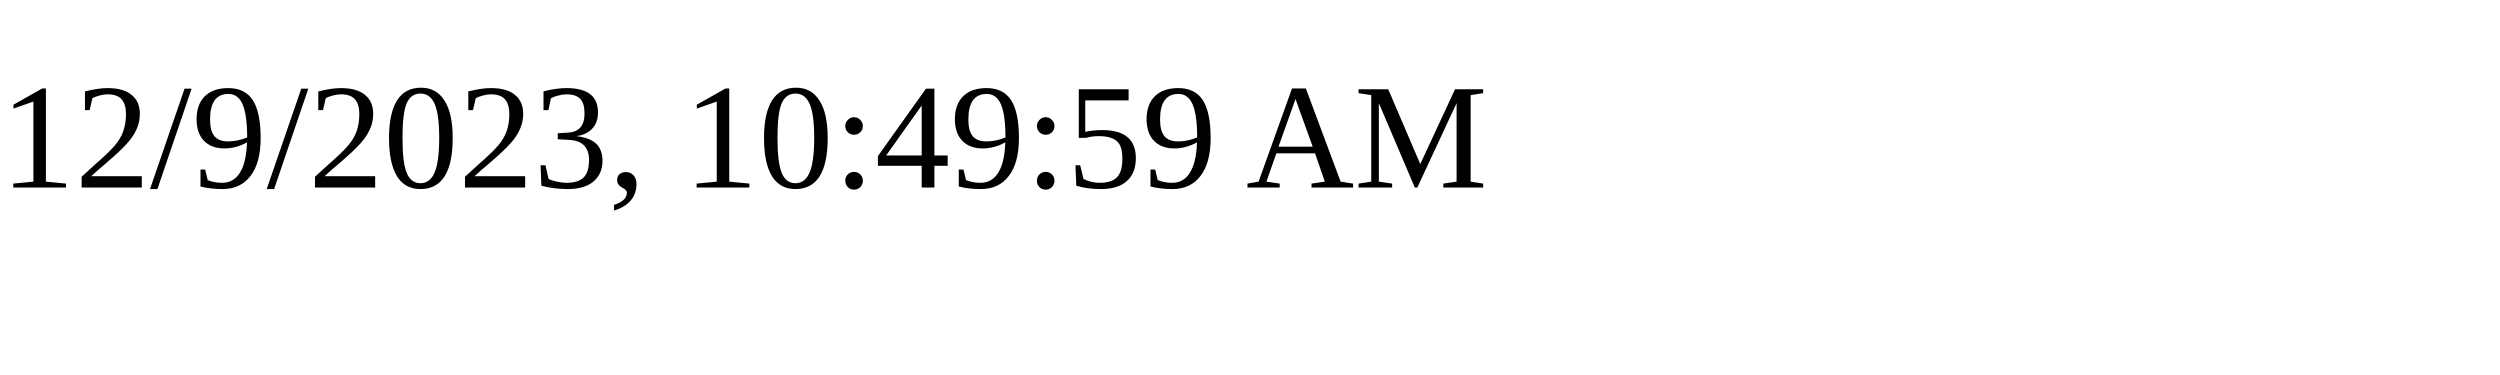
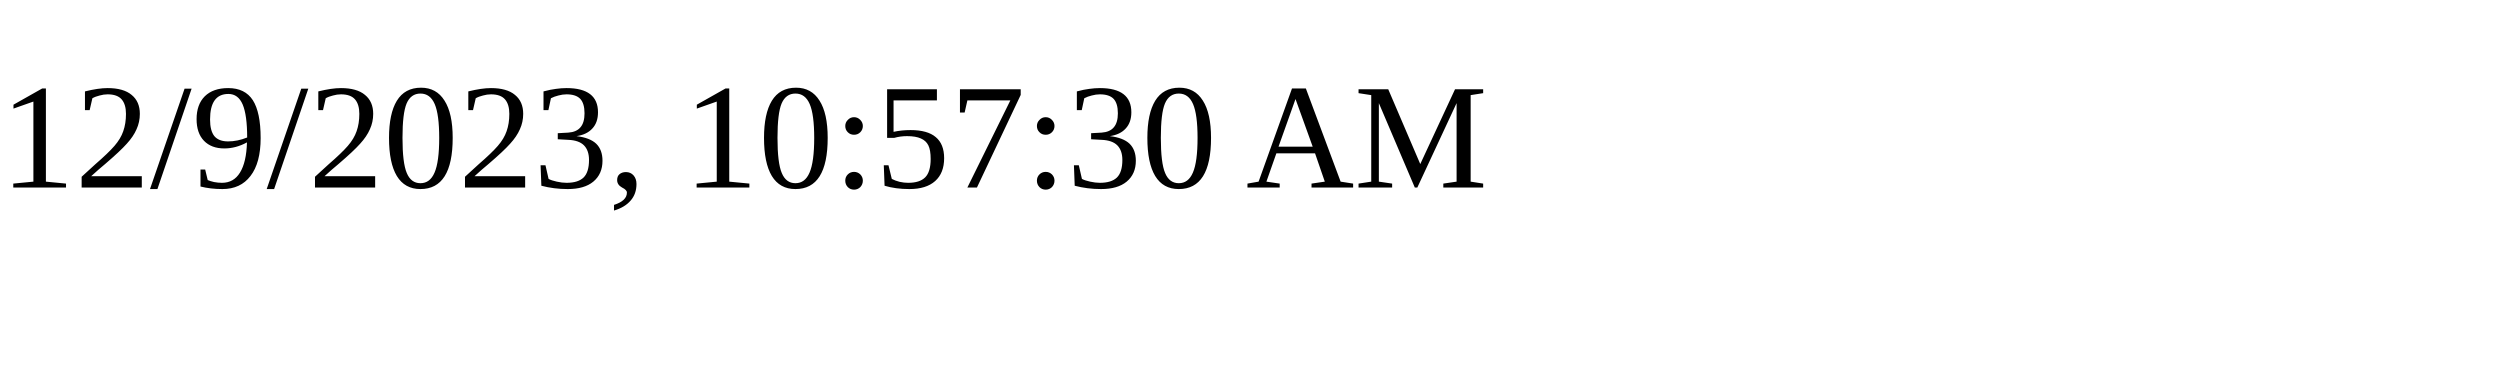
<svg xmlns="http://www.w3.org/2000/svg" height="30" width="200">
-   <text x="0" y="15">12/9/2023, 10:49:59 AM</text>
+   <text x="0" y="15">12/9/2023, 10:57:30 AM</text>
</svg>
